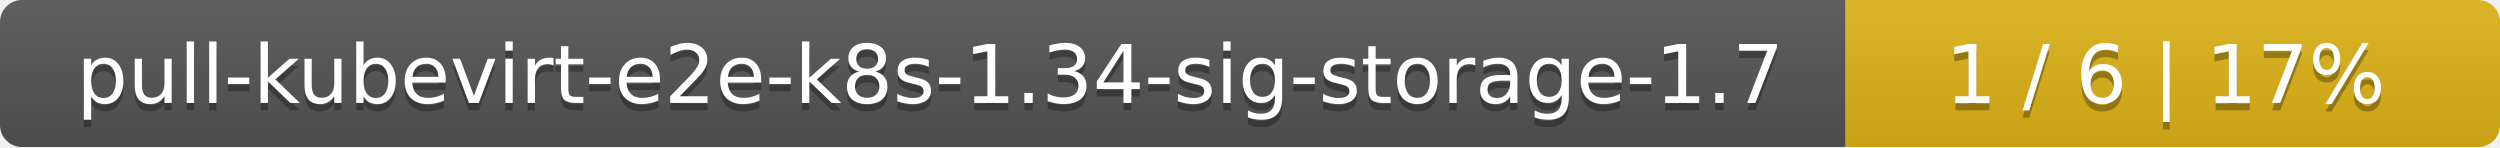
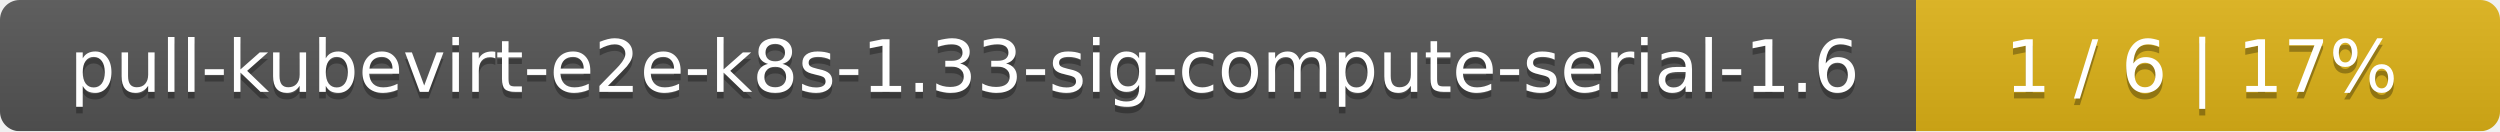
- <svg xmlns="http://www.w3.org/2000/svg" width="340" height="20">
+ <svg xmlns="http://www.w3.org/2000/svg" width="381" height="20">
  <linearGradient id="smooth" x2="0" y2="100%">
    <stop offset="0" stop-color="#bbb" stop-opacity=".1" />
    <stop offset="1" stop-opacity=".1" />
  </linearGradient>
  <mask id="round">
-     <rect width="340" height="20" rx="3" fill="#fff" />
+     <rect width="381" height="20" rx="3" fill="#fff" />
  </mask>
  <g mask="url(#round)">
-     <rect width="251" height="20" fill="#555" />
-     <rect x="251" width="89" height="20" fill="#dfb317" />
-     <rect width="340" height="20" fill="url(#smooth)" />
+     <rect width="292" height="20" fill="#555" />
+     <rect x="292" width="89" height="20" fill="#dfb317" />
+     <rect width="381" height="20" fill="url(#smooth)" />
  </g>
  <g fill="#fff" text-anchor="middle" font-family="DejaVu Sans,Verdana,Geneva,sans-serif" font-size="11">
-     <text x="126.5" y="15" fill="#010101" fill-opacity=".3">pull-kubevirt-e2e-k8s-1.34-sig-storage-1.7</text>
-     <text x="126.5" y="14">pull-kubevirt-e2e-k8s-1.34-sig-storage-1.7</text>
-     <text x="294.5" y="15" fill="#010101" fill-opacity=".3">1 / 6    |    17%</text>
-     <text x="294.5" y="14">1 / 6    |    17%</text>
+     <text x="147" y="15" fill="#010101" fill-opacity=".3">pull-kubevirt-e2e-k8s-1.33-sig-compute-serial-1.6</text>
+     <text x="147" y="14">pull-kubevirt-e2e-k8s-1.33-sig-compute-serial-1.6</text>
+     <text x="335.5" y="15" fill="#010101" fill-opacity=".3">1 / 6    |    17%</text>
+     <text x="335.5" y="14">1 / 6    |    17%</text>
  </g>
</svg>
